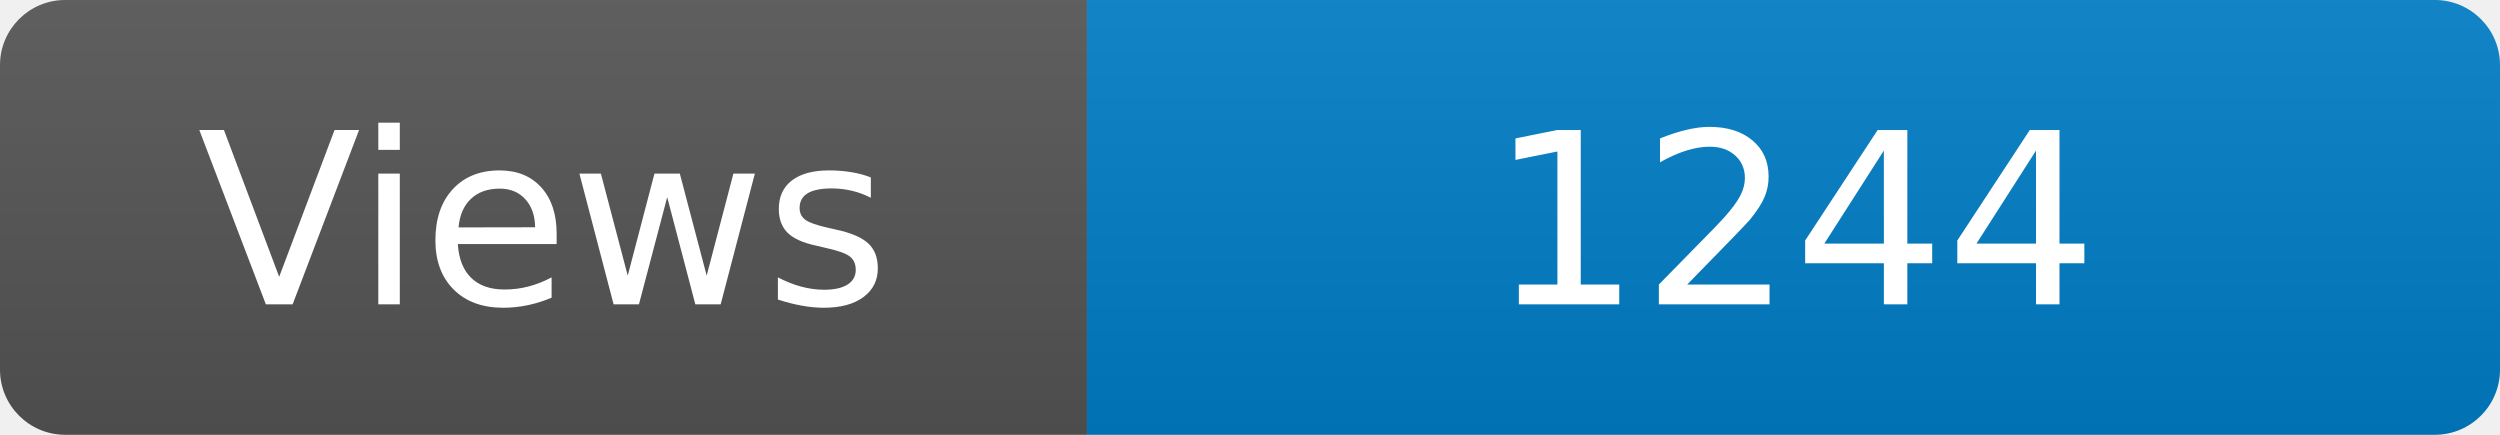
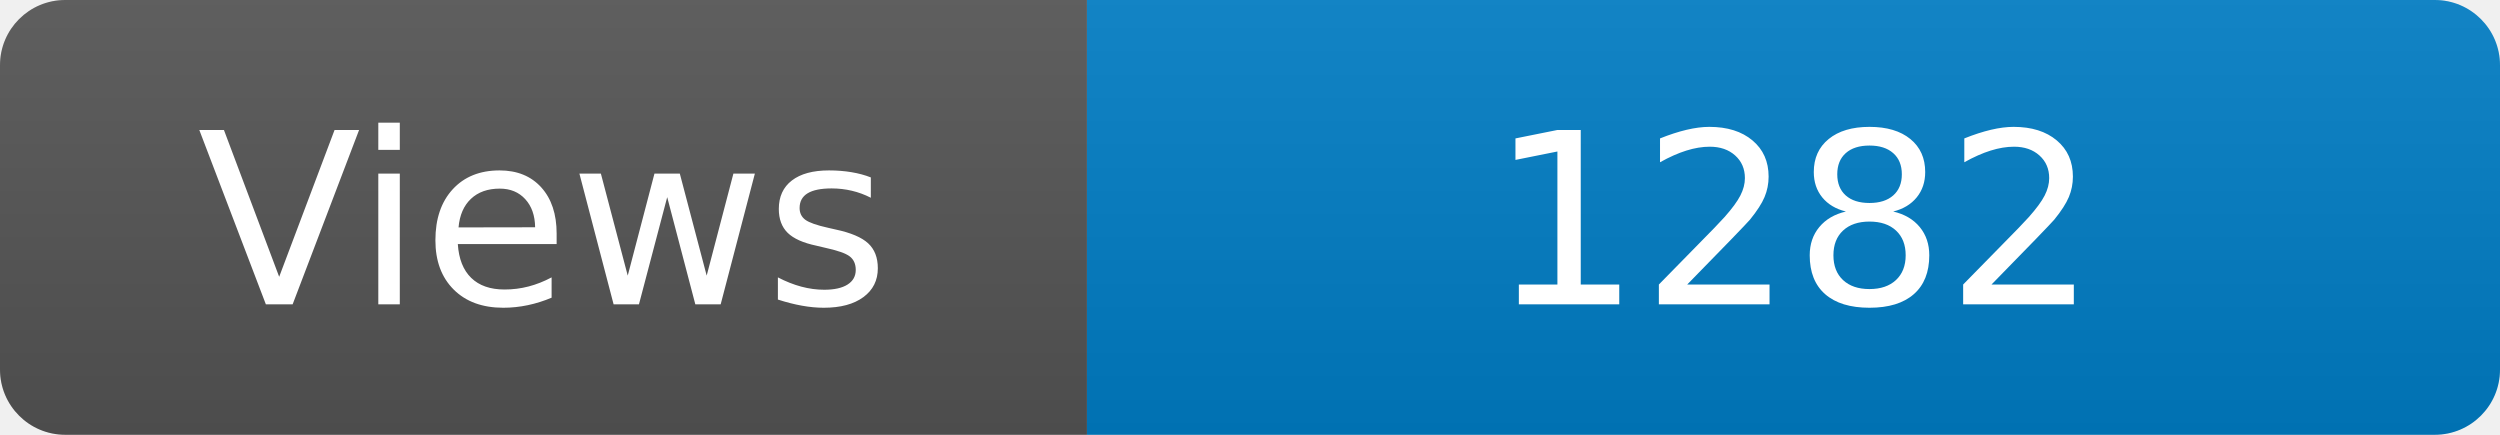
<svg xmlns="http://www.w3.org/2000/svg" width="115" height="20" role="img" aria-label="Maintained?: yes">
  <linearGradient id="s" x2="0" y2="100%">
    <stop offset="0" stop-color="#bbb" stop-opacity=".1" />
    <stop offset="1" stop-opacity=".1" />
  </linearGradient>
  <clipPath id="r">
    <rect width="115" height="20" rx="3" fill="#fff" />
  </clipPath>
  <g clip-path="url(#r)">
    <rect width="50" height="20" fill="#555" />
    <rect x="50" width="160" height="20" fill="#007ec6" />
    <rect width="115" height="20" fill="url(#s)" />
  </g>
  <g fill="#fff" text-anchor="middle" font-family="Verdana,Geneva,DejaVu Sans,sans-serif" font-size="110">
    <text x="250" y="140" transform="scale(.1)" fill="#fff">Views</text>
-     <text x="825" y="140" transform="scale(.1)" fill="#fff">1244</text>
+     <text x="825" y="140" transform="scale(.1)" fill="#fff">1282</text>
  </g>
</svg>
